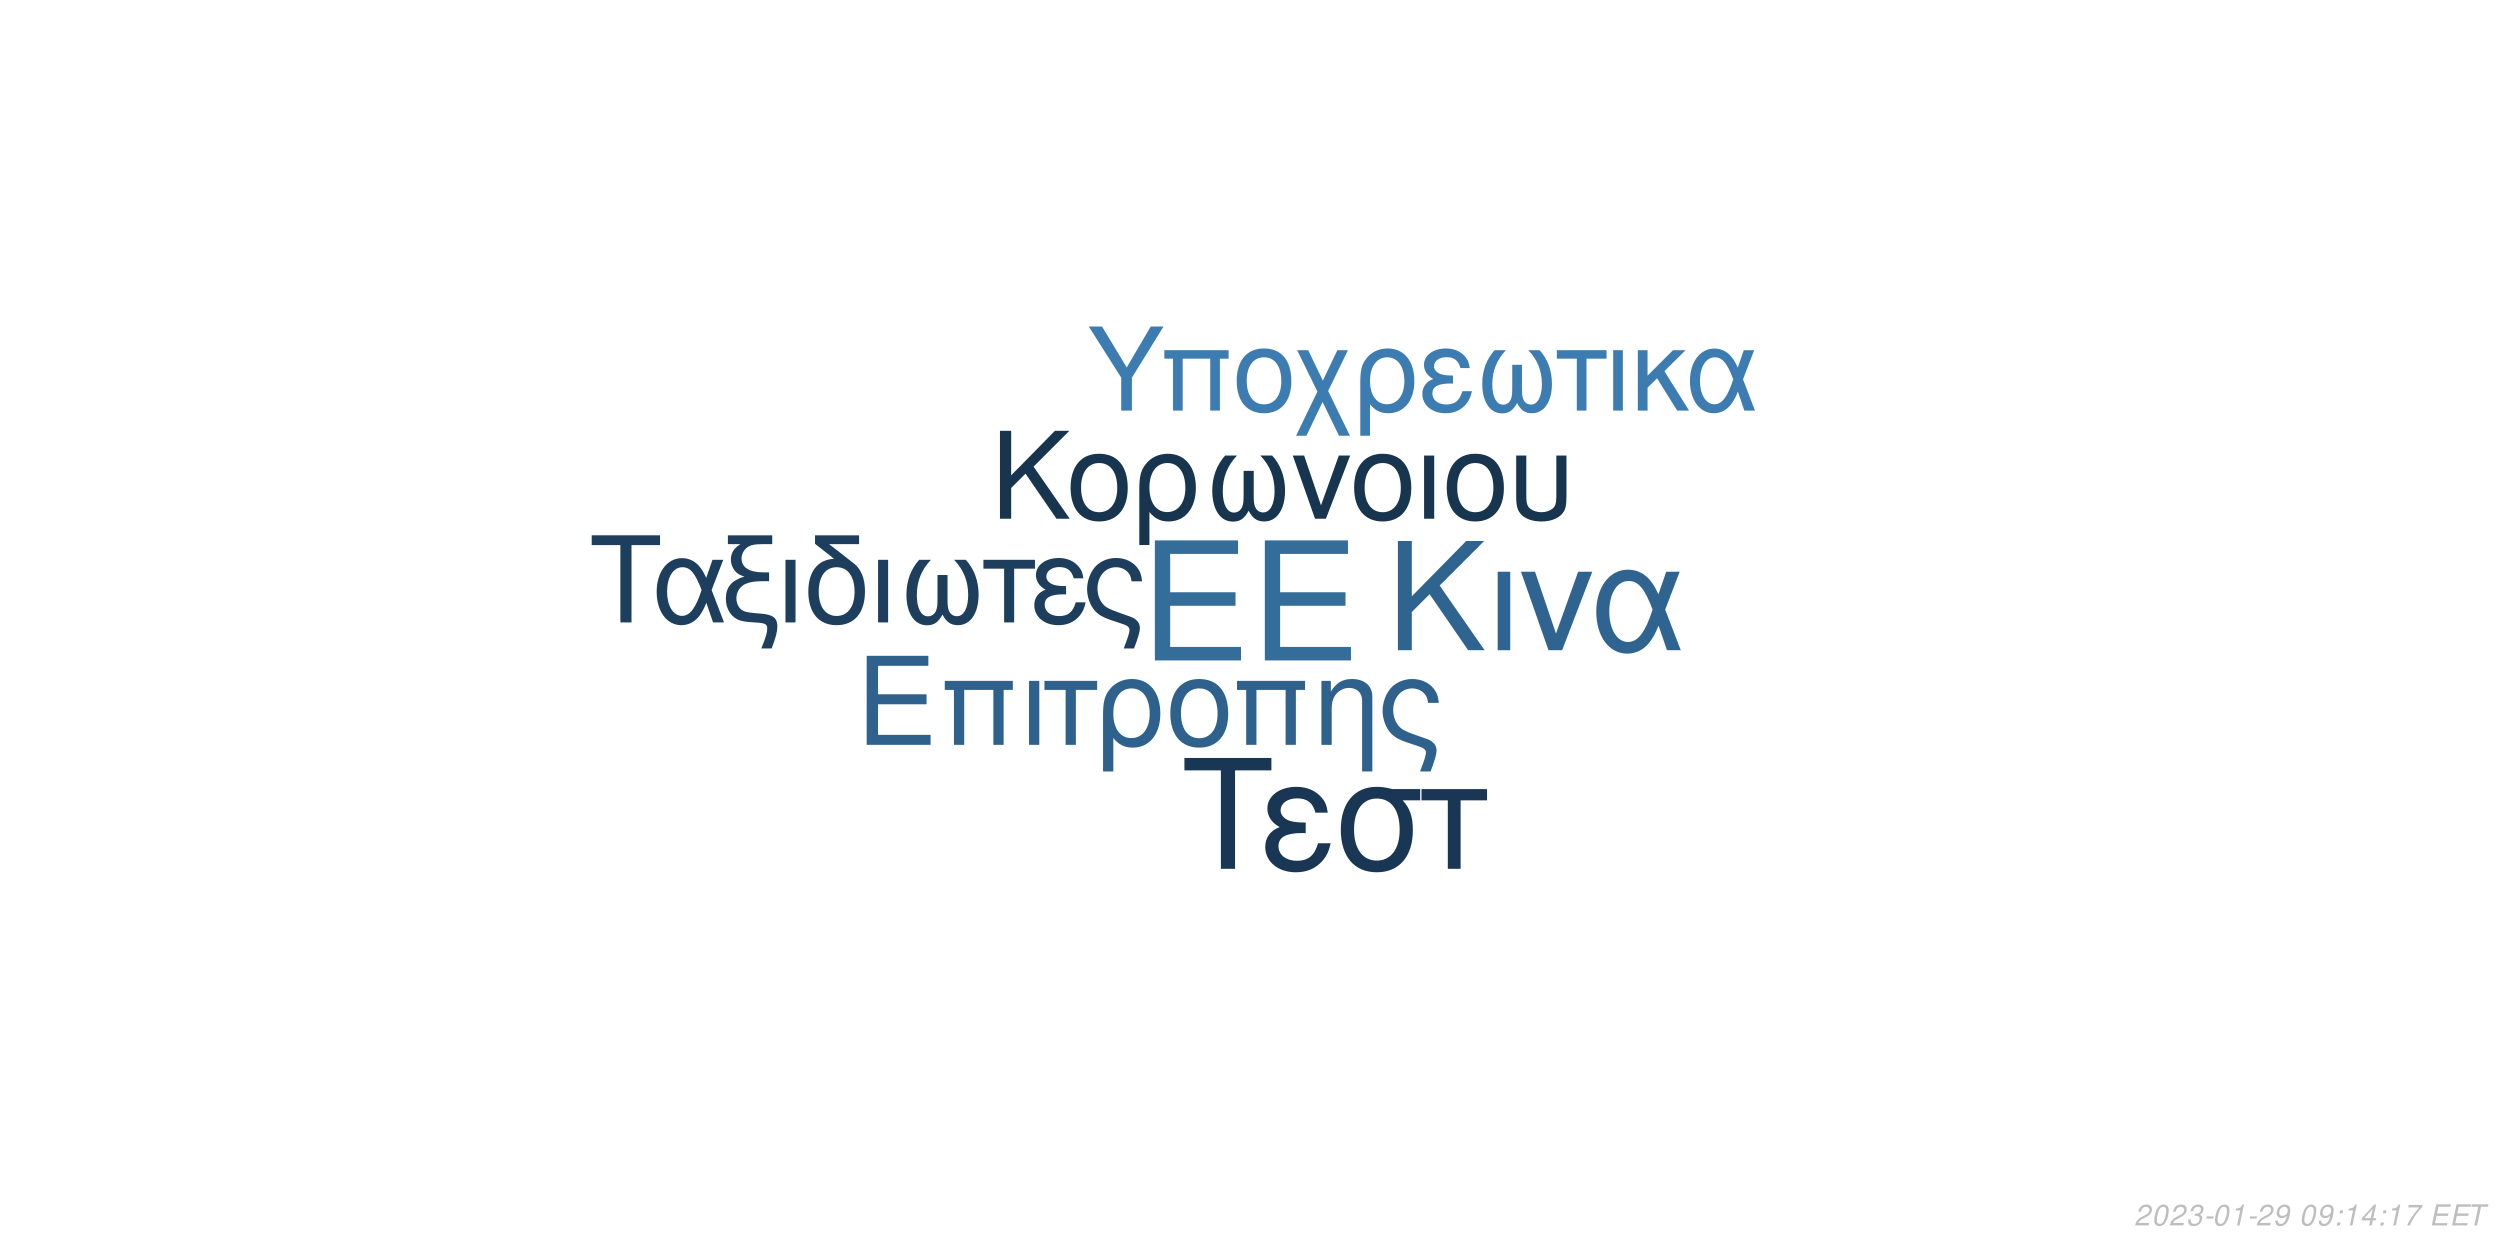
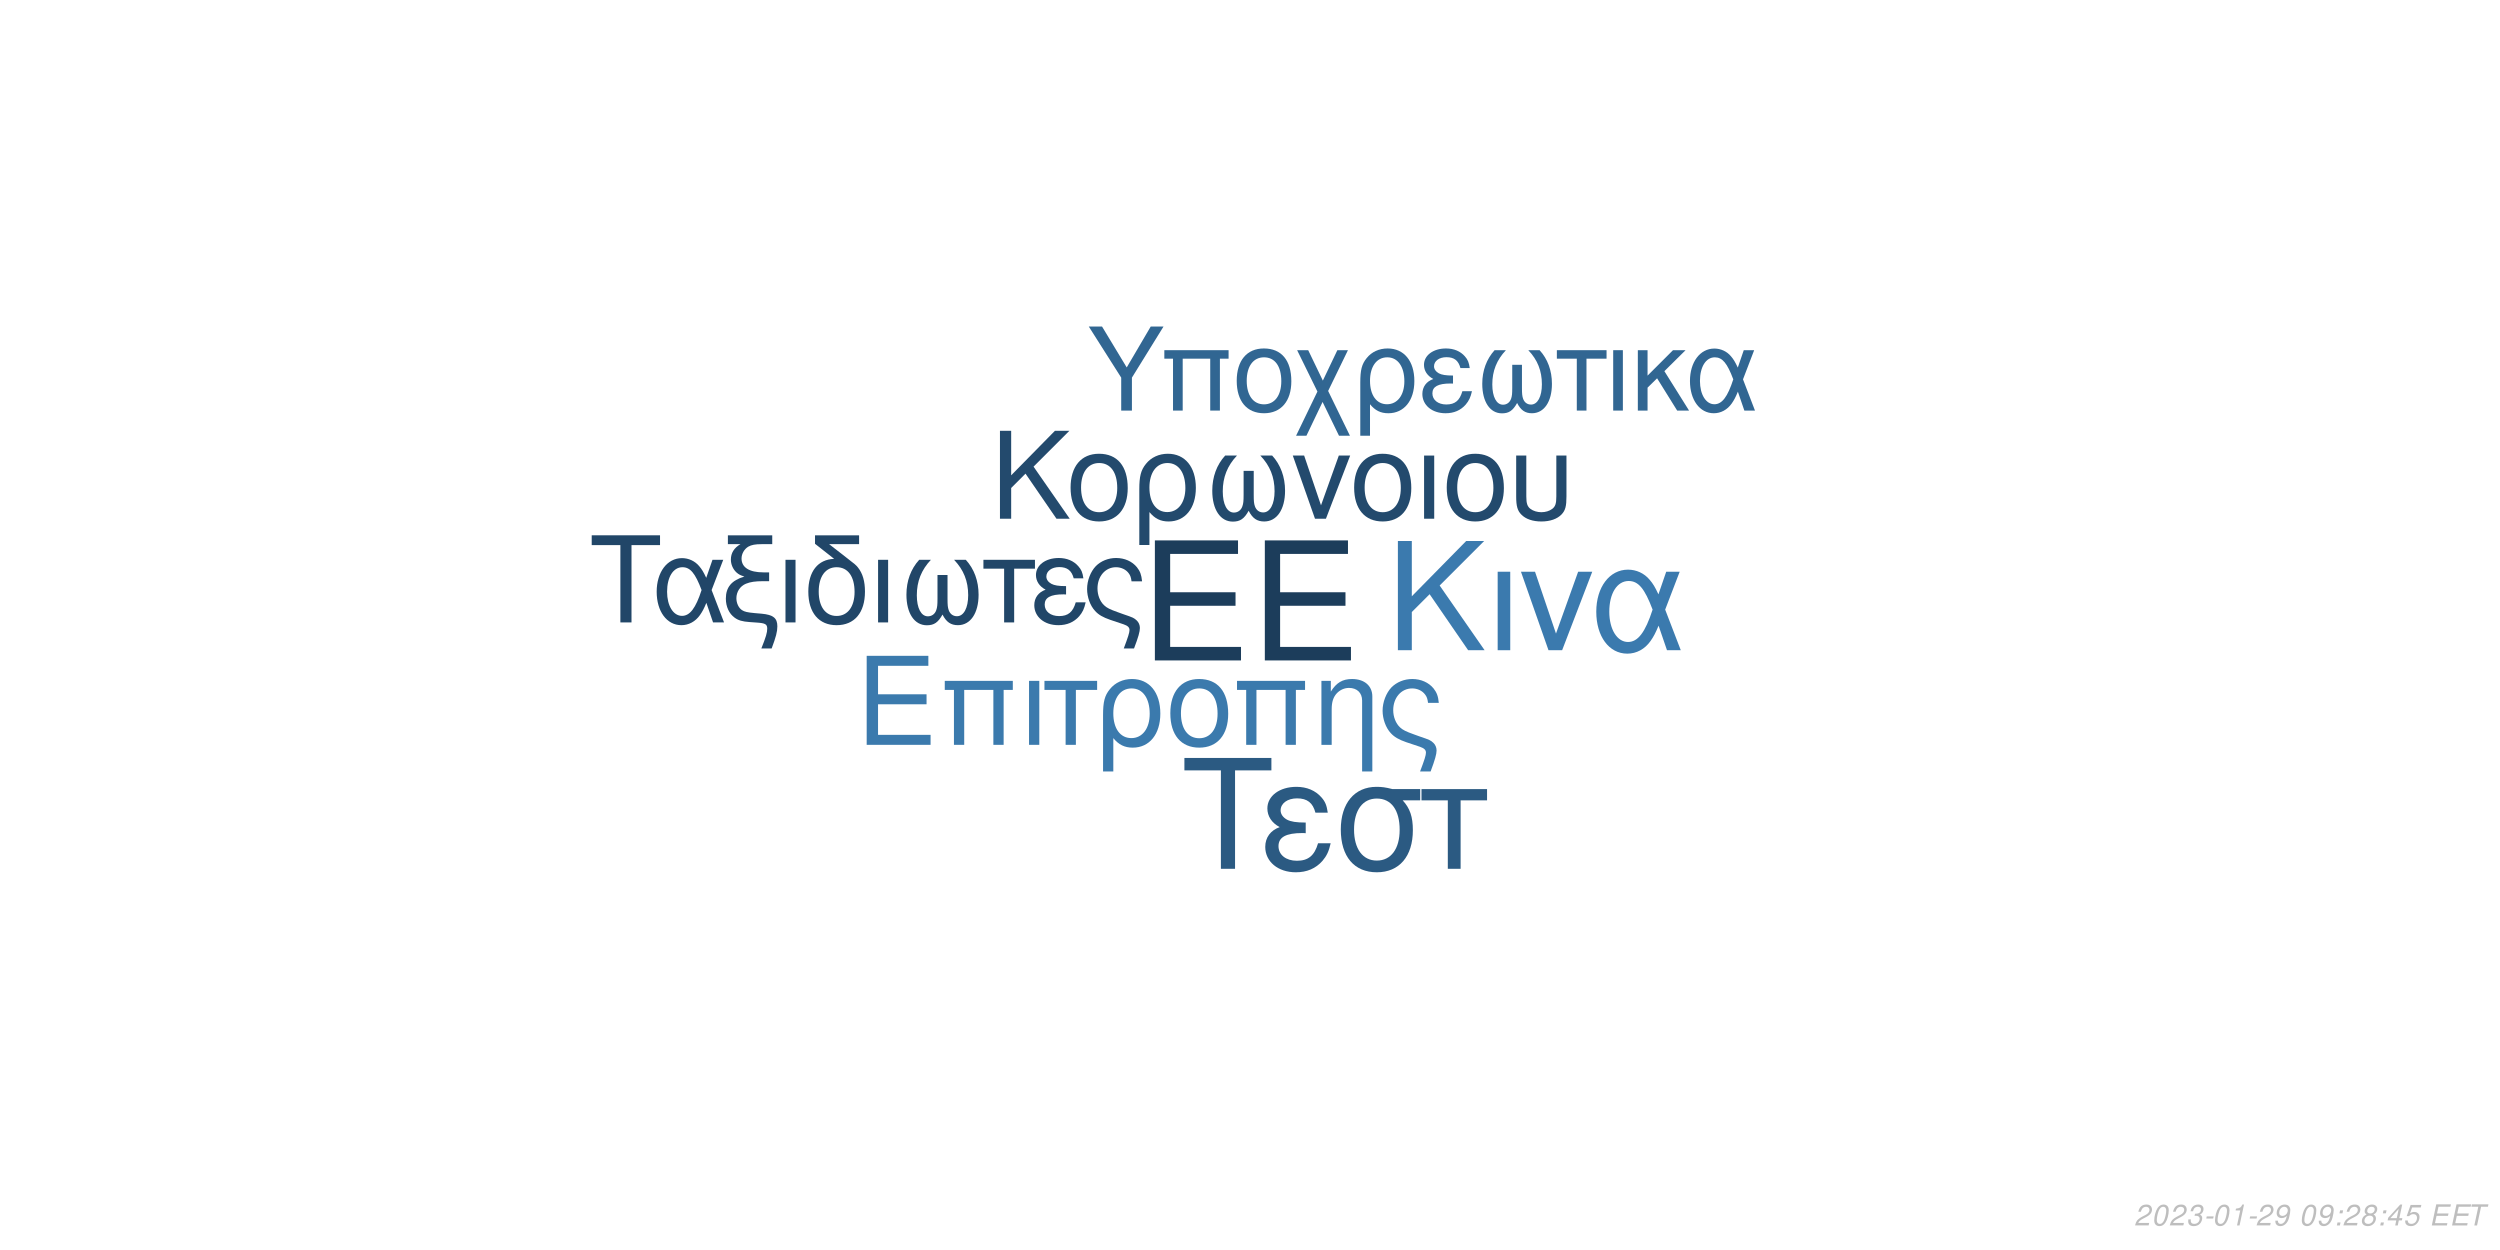
<svg xmlns="http://www.w3.org/2000/svg" xmlns:xlink="http://www.w3.org/1999/xlink" width="864pt" height="432pt" viewBox="0 0 864 432" version="1.1">
  <defs>
    <g>
      <symbol overflow="visible" id="glyph0-0">
        <path style="stroke:none;" d="" />
      </symbol>
      <symbol overflow="visible" id="glyph0-1">
        <path style="stroke:none;" d="M 10.406 -18.891 L 33 -18.891 L 33 -23.562 L 10.406 -23.562 L 10.406 -36.812 L 33.859 -36.812 L 33.859 -41.484 L 5.125 -41.484 L 5.125 0 L 34.891 0 L 34.891 -4.672 L 10.406 -4.672 Z M 10.406 -18.891 " />
      </symbol>
      <symbol overflow="visible" id="glyph1-0">
        <path style="stroke:none;" d="" />
      </symbol>
      <symbol overflow="visible" id="glyph1-1">
        <path style="stroke:none;" d="M 7.719 -14.016 L 24.484 -14.016 L 24.484 -17.469 L 7.719 -17.469 L 7.719 -27.312 L 25.109 -27.312 L 25.109 -30.766 L 3.797 -30.766 L 3.797 0 L 25.875 0 L 25.875 -3.453 L 7.719 -3.453 Z M 7.719 -14.016 " />
      </symbol>
      <symbol overflow="visible" id="glyph1-2">
        <path style="stroke:none;" d="M 26.297 -22.109 L 2.781 -22.109 L 2.781 -18.984 L 5.953 -18.984 L 5.953 0 L 9.5 0 L 9.5 -18.984 L 19.578 -18.984 L 19.578 0 L 23.125 0 L 23.125 -18.984 L 26.297 -18.984 Z M 26.297 -22.109 " />
      </symbol>
      <symbol overflow="visible" id="glyph1-3">
        <path style="stroke:none;" d="M 2.906 0 L 6.453 0 L 6.453 -22.109 L 2.906 -22.109 Z M 2.906 0 " />
      </symbol>
      <symbol overflow="visible" id="glyph1-4">
        <path style="stroke:none;" d="M 6.547 0 L 10.094 0 L 10.094 -18.984 L 17.438 -18.984 L 17.438 -22.109 L -0.766 -22.109 L -0.766 -18.984 L 6.547 -18.984 Z M 6.547 0 " />
      </symbol>
      <symbol overflow="visible" id="glyph1-5">
        <path style="stroke:none;" d="M 2.484 9.203 L 6.031 9.203 L 6.031 -2.328 C 7.891 -0.047 9.922 0.969 12.75 0.969 C 18.531 0.969 22.281 -3.672 22.281 -10.797 C 22.281 -18.141 18.484 -22.75 12.484 -22.75 C 9.375 -22.75 6.625 -21.484 4.812 -19.203 C 3.031 -17.016 2.484 -14.891 2.484 -10.25 Z M 12.359 -19.5 C 16.203 -19.5 18.609 -16.125 18.609 -10.719 C 18.609 -5.656 16.078 -2.328 12.281 -2.328 C 8.438 -2.328 6.031 -5.609 6.031 -10.891 C 6.031 -16.156 8.484 -19.5 12.359 -19.5 Z M 12.359 -19.5 " />
      </symbol>
      <symbol overflow="visible" id="glyph1-6">
        <path style="stroke:none;" d="M 11.688 -22.75 C 5.438 -22.75 1.734 -18.312 1.734 -10.891 C 1.734 -3.422 5.438 0.969 11.734 0.969 C 17.984 0.969 21.734 -3.453 21.734 -10.719 C 21.734 -18.406 18.109 -22.75 11.688 -22.75 Z M 11.734 -19.5 C 15.703 -19.5 18.062 -16.25 18.062 -10.766 C 18.062 -5.531 15.609 -2.281 11.734 -2.281 C 7.812 -2.281 5.406 -5.531 5.406 -10.891 C 5.406 -16.25 7.812 -19.5 11.734 -19.5 Z M 11.734 -19.5 " />
      </symbol>
      <symbol overflow="visible" id="glyph1-7">
        <path style="stroke:none;" d="M 2.953 -22.109 L 2.953 0 L 6.5 0 L 6.5 -12.203 C 6.5 -14.859 7.047 -16.5 8.312 -17.859 C 9.453 -19.031 10.938 -19.672 12.484 -19.672 C 15.234 -19.672 17.016 -17.984 17.016 -15.312 L 17.016 9.203 L 20.547 9.203 L 20.547 -16.719 C 20.547 -20.391 17.812 -22.75 13.547 -22.75 C 10.25 -22.75 8.141 -21.484 6.203 -18.406 L 6.203 -22.109 Z M 2.953 -22.109 " />
      </symbol>
      <symbol overflow="visible" id="glyph1-8">
        <path style="stroke:none;" d="M 17.688 9.203 C 19.203 5.188 19.75 3.203 19.75 1.938 C 19.75 0.922 19.328 -0.047 18.656 -0.672 C 17.641 -1.609 17.469 -1.688 13.891 -2.906 L 11.984 -3.594 C 9.156 -4.594 8.062 -5.156 7.125 -6.031 C 5.656 -7.391 4.766 -9.672 4.766 -11.984 C 4.766 -16.297 7.547 -19.5 11.312 -19.5 C 13.125 -19.5 14.812 -18.703 15.781 -17.391 C 16.375 -16.625 16.625 -15.906 16.797 -14.516 L 20.516 -14.516 C 20.297 -16.844 19.828 -18.062 18.703 -19.5 C 17.016 -21.562 14.344 -22.75 11.359 -22.75 C 8.562 -22.75 6 -21.688 4.172 -19.875 C 2.328 -17.938 1.094 -14.766 1.094 -11.812 C 1.094 -8.953 2.188 -5.906 3.922 -4.047 C 5.156 -2.703 6.672 -1.812 9.25 -0.922 L 14.016 0.672 C 15.484 1.188 16.078 1.766 16.078 2.703 C 16.078 3.594 15.578 5.188 14.047 9.203 Z M 17.688 9.203 " />
      </symbol>
      <symbol overflow="visible" id="glyph2-0">
        <path style="stroke:none;" d="" />
      </symbol>
      <symbol overflow="visible" id="glyph2-1">
        <path style="stroke:none;" d="M 8.906 -13.203 L 15.062 -19.359 L 28.375 0 L 34.062 0 L 18.531 -22.359 L 33.906 -37.734 L 27.688 -37.734 L 8.906 -18.641 L 8.906 -37.734 L 4.094 -37.734 L 4.094 0 L 8.906 0 Z M 8.906 -13.203 " />
      </symbol>
      <symbol overflow="visible" id="glyph2-2">
        <path style="stroke:none;" d="M 3.578 0 L 7.922 0 L 7.922 -27.125 L 3.578 -27.125 Z M 3.578 0 " />
      </symbol>
      <symbol overflow="visible" id="glyph2-3">
        <path style="stroke:none;" d="M 14.859 0 L 25.266 -27.125 L 20.391 -27.125 L 12.734 -5.75 L 5.484 -27.125 L 0.625 -27.125 L 10.141 0 Z M 14.859 0 " />
      </symbol>
      <symbol overflow="visible" id="glyph2-4">
        <path style="stroke:none;" d="M 30.484 -27.125 L 25.828 -27.125 L 23.141 -19.312 C 21.953 -21.844 21.281 -22.984 20.078 -24.375 C 18.219 -26.609 15.484 -27.844 12.625 -27.844 C 6.219 -27.844 1.656 -21.797 1.656 -13.297 C 1.656 -4.766 6.062 1.188 12.375 1.188 C 15.531 1.188 18.422 -0.359 20.391 -3.156 C 21.484 -4.703 22.109 -5.906 23.188 -8.484 L 26.094 0 L 30.859 0 L 25.469 -14.031 Z M 21.125 -14.031 C 18.578 -6.156 16.047 -2.844 12.625 -2.844 C 8.859 -2.844 6.156 -7.203 6.156 -13.297 C 6.156 -19.672 8.859 -23.922 12.844 -23.922 C 16.203 -23.922 18.375 -21.328 21.125 -14.031 Z M 21.125 -14.031 " />
      </symbol>
      <symbol overflow="visible" id="glyph3-0">
        <path style="stroke:none;" d="" />
      </symbol>
      <symbol overflow="visible" id="glyph3-1">
        <path style="stroke:none;" d="M 7.172 -10.625 L 12.125 -15.578 L 22.828 0 L 27.406 0 L 14.906 -18 L 27.281 -30.375 L 22.281 -30.375 L 7.172 -15 L 7.172 -30.375 L 3.297 -30.375 L 3.297 0 L 7.172 0 Z M 7.172 -10.625 " />
      </symbol>
      <symbol overflow="visible" id="glyph3-2">
        <path style="stroke:none;" d="M 11.531 -22.453 C 5.375 -22.453 1.703 -18.078 1.703 -10.75 C 1.703 -3.375 5.375 0.953 11.578 0.953 C 17.75 0.953 21.453 -3.422 21.453 -10.578 C 21.453 -18.156 17.875 -22.453 11.531 -22.453 Z M 11.578 -19.25 C 15.5 -19.25 17.828 -16.031 17.828 -10.625 C 17.828 -5.453 15.406 -2.25 11.578 -2.25 C 7.703 -2.25 5.328 -5.453 5.328 -10.75 C 5.328 -16.031 7.703 -19.25 11.578 -19.25 Z M 11.578 -19.25 " />
      </symbol>
      <symbol overflow="visible" id="glyph3-3">
        <path style="stroke:none;" d="M 2.453 9.078 L 5.953 9.078 L 5.953 -2.297 C 7.797 -0.047 9.797 0.953 12.578 0.953 C 18.281 0.953 22 -3.625 22 -10.656 C 22 -17.906 18.25 -22.453 12.328 -22.453 C 9.25 -22.453 6.547 -21.203 4.75 -18.953 C 3 -16.781 2.453 -14.703 2.453 -10.125 Z M 12.203 -19.25 C 16 -19.25 18.375 -15.906 18.375 -10.578 C 18.375 -5.578 15.875 -2.297 12.125 -2.297 C 8.328 -2.297 5.953 -5.547 5.953 -10.75 C 5.953 -15.953 8.375 -19.25 12.203 -19.25 Z M 12.203 -19.25 " />
      </symbol>
      <symbol overflow="visible" id="glyph3-4">
        <path style="stroke:none;" d="M 14.5 -16.531 L 14.5 -8.203 C 14.5 -6.047 14.406 -5.25 14.078 -4.297 C 13.625 -2.922 12.5 -2.125 11.156 -2.125 C 8.797 -2.125 7.297 -4.953 7.297 -9.453 C 7.297 -14.328 8.875 -18.281 12.203 -21.828 L 8.125 -21.828 C 5.203 -18.625 3.672 -14.453 3.672 -9.672 C 3.672 -3.172 6.453 1 10.781 1 C 13.281 1 14.703 0.047 16.25 -2.75 C 17.578 -0.125 19.156 0.953 21.625 0.953 C 26 0.953 28.828 -3.203 28.828 -9.672 C 28.828 -14.453 27.281 -18.656 24.375 -21.828 L 20.281 -21.828 C 23.625 -18.328 25.203 -14.375 25.203 -9.5 C 25.203 -5.047 23.656 -2.172 21.281 -2.172 C 19.906 -2.172 18.875 -2.953 18.406 -4.297 C 18.078 -5.25 18 -6.078 18 -8.203 L 18 -16.531 Z M 14.5 -16.531 " />
      </symbol>
      <symbol overflow="visible" id="glyph3-5">
        <path style="stroke:none;" d="M 11.953 0 L 20.328 -21.828 L 16.406 -21.828 L 10.25 -4.625 L 4.422 -21.828 L 0.5 -21.828 L 8.172 0 Z M 11.953 0 " />
      </symbol>
      <symbol overflow="visible" id="glyph3-6">
        <path style="stroke:none;" d="M 2.875 0 L 6.375 0 L 6.375 -21.828 L 2.875 -21.828 Z M 2.875 0 " />
      </symbol>
      <symbol overflow="visible" id="glyph3-7">
        <path style="stroke:none;" d="M 2.703 -21.828 L 2.703 -7.703 C 2.703 -4.297 3.172 -2.75 4.5 -1.422 C 6 0.125 8.453 0.953 11.406 0.953 C 14.453 0.953 16.906 0.078 18.406 -1.5 C 19.703 -2.875 20.078 -4.328 20.078 -7.703 L 20.078 -21.828 L 16.578 -21.828 L 16.578 -7.703 C 16.578 -5.25 16.25 -4.203 15.125 -3.375 C 14.203 -2.672 12.828 -2.25 11.406 -2.25 C 10 -2.25 8.625 -2.672 7.672 -3.375 C 6.578 -4.172 6.203 -5.25 6.203 -7.703 L 6.203 -21.828 Z M 2.703 -21.828 " />
      </symbol>
      <symbol overflow="visible" id="glyph4-0">
        <path style="stroke:none;" d="" />
      </symbol>
      <symbol overflow="visible" id="glyph4-1">
        <path style="stroke:none;" d="M 14.625 -26.719 L 24.484 -26.719 L 24.484 -30.109 L 0.875 -30.109 L 0.875 -26.719 L 10.781 -26.719 L 10.781 0 L 14.625 0 Z M 14.625 -26.719 " />
      </symbol>
      <symbol overflow="visible" id="glyph4-2">
        <path style="stroke:none;" d="M 24.328 -21.641 L 20.609 -21.641 L 18.453 -15.406 C 17.516 -17.422 16.969 -18.328 16.016 -19.453 C 14.531 -21.234 12.344 -22.219 10.078 -22.219 C 4.953 -22.219 1.328 -17.391 1.328 -10.609 C 1.328 -3.797 4.828 0.953 9.875 0.953 C 12.391 0.953 14.703 -0.297 16.266 -2.516 C 17.141 -3.766 17.641 -4.703 18.5 -6.766 L 20.812 0 L 24.609 0 L 20.312 -11.188 Z M 16.844 -11.188 C 14.828 -4.922 12.797 -2.266 10.078 -2.266 C 7.062 -2.266 4.922 -5.734 4.922 -10.609 C 4.922 -15.688 7.062 -19.078 10.234 -19.078 C 12.922 -19.078 14.656 -17.016 16.844 -11.188 Z M 16.844 -11.188 " />
      </symbol>
      <symbol overflow="visible" id="glyph4-3">
        <path style="stroke:none;" d="M 1.938 -27.047 L 6.281 -27.047 C 4.094 -25.766 2.969 -24 2.969 -21.719 C 2.969 -20.078 3.672 -18.422 4.875 -17.297 C 5.656 -16.594 6.281 -16.266 7.641 -15.859 C 3.219 -14.531 1.234 -12.188 1.234 -8.219 C 1.234 -5.453 2.359 -3.016 4.25 -1.656 C 5.531 -0.703 6.938 -0.297 9.453 -0.125 L 11.859 0.047 C 14.906 0.25 15.531 0.625 15.531 2.188 C 15.531 3.516 15.078 5.078 13.5 9 L 17.062 9 C 18.547 5.031 19.031 3.219 19.031 1.359 C 19.031 -1.484 17.641 -2.641 13.594 -3.016 L 11.234 -3.219 C 8.594 -3.469 7.719 -3.672 6.812 -4.25 C 5.656 -5 4.875 -6.656 4.875 -8.344 C 4.875 -10.578 6.156 -12.547 8.172 -13.375 C 9.703 -14 11.391 -14.25 14.078 -14.25 L 16.188 -14.25 L 16.188 -17.297 L 14.203 -17.297 C 9.328 -17.297 6.656 -19 6.656 -22.094 C 6.656 -23.703 7.594 -25.359 9 -26.188 C 10.078 -26.797 11.391 -27.047 13.594 -27.047 L 17.266 -27.047 L 17.266 -30.109 L 1.938 -30.109 Z M 1.938 -27.047 " />
      </symbol>
      <symbol overflow="visible" id="glyph4-4">
        <path style="stroke:none;" d="M 2.844 0 L 6.312 0 L 6.312 -21.641 L 2.844 -21.641 Z M 2.844 0 " />
      </symbol>
      <symbol overflow="visible" id="glyph4-5">
        <path style="stroke:none;" d="M 10.656 -21.969 C 5.031 -21.766 1.734 -17.594 1.734 -10.656 C 1.734 -3.344 5.375 0.953 11.516 0.953 C 17.672 0.953 21.312 -3.344 21.312 -10.656 C 21.312 -14.203 20.531 -16.938 18.875 -19 C 18.172 -19.859 17.922 -20.078 15.031 -22.297 L 8.922 -27.047 L 19.281 -27.047 L 19.281 -30.109 L 4.047 -30.109 L 4.047 -27.172 Z M 11.516 -19.078 C 15.406 -19.078 17.719 -15.906 17.719 -10.531 C 17.719 -5.406 15.328 -2.234 11.516 -2.234 C 7.688 -2.234 5.328 -5.406 5.328 -10.656 C 5.328 -15.906 7.688 -19.078 11.516 -19.078 Z M 11.516 -19.078 " />
      </symbol>
      <symbol overflow="visible" id="glyph4-6">
        <path style="stroke:none;" d="M 14.375 -16.391 L 14.375 -8.141 C 14.375 -5.984 14.281 -5.203 13.953 -4.25 C 13.5 -2.891 12.391 -2.109 11.062 -2.109 C 8.719 -2.109 7.234 -4.922 7.234 -9.375 C 7.234 -14.203 8.797 -18.125 12.094 -21.641 L 8.047 -21.641 C 5.156 -18.453 3.641 -14.328 3.641 -9.578 C 3.641 -3.141 6.406 0.984 10.703 0.984 C 13.172 0.984 14.578 0.047 16.109 -2.719 C 17.422 -0.125 19 0.953 21.438 0.953 C 25.766 0.953 28.578 -3.188 28.578 -9.578 C 28.578 -14.328 27.047 -18.5 24.156 -21.641 L 20.109 -21.641 C 23.422 -18.172 24.984 -14.25 24.984 -9.422 C 24.984 -5 23.453 -2.141 21.109 -2.141 C 19.734 -2.141 18.703 -2.938 18.25 -4.25 C 17.922 -5.203 17.844 -6.031 17.844 -8.141 L 17.844 -16.391 Z M 14.375 -16.391 " />
      </symbol>
      <symbol overflow="visible" id="glyph4-7">
        <path style="stroke:none;" d="M 6.406 0 L 9.875 0 L 9.875 -18.578 L 17.062 -18.578 L 17.062 -21.641 L -0.75 -21.641 L -0.75 -18.578 L 6.406 -18.578 Z M 6.406 0 " />
      </symbol>
      <symbol overflow="visible" id="glyph4-8">
        <path style="stroke:none;" d="M 11.812 -12.547 C 9.203 -12.547 7.766 -12.797 6.734 -13.344 C 5.609 -13.953 5 -14.859 5 -15.859 C 5 -17.75 6.859 -19.125 9.453 -19.125 C 12.219 -19.125 13.75 -17.922 14.453 -15.234 L 17.797 -15.234 C 17.516 -17.266 17.094 -18.25 16.062 -19.406 C 14.453 -21.266 12.094 -22.266 9.297 -22.266 C 4.703 -22.266 1.406 -19.781 1.406 -16.391 C 1.406 -14.281 2.562 -12.469 4.75 -11.312 C 2.266 -10.453 0.828 -8.5 0.828 -5.953 C 0.828 -1.938 4.297 0.953 9.125 0.953 C 12.141 0.953 14.531 -0.078 16.359 -2.141 C 17.516 -3.516 18.094 -4.703 18.578 -6.938 L 15.156 -6.938 C 14.203 -3.594 12.516 -2.188 9.422 -2.188 C 6.438 -2.188 4.422 -3.797 4.422 -6.156 C 4.422 -8.594 6.438 -9.703 10.938 -9.703 C 11.062 -9.703 11.438 -9.703 11.812 -9.656 Z M 11.812 -12.547 " />
      </symbol>
      <symbol overflow="visible" id="glyph4-9">
        <path style="stroke:none;" d="M 17.297 9 C 18.797 5.078 19.328 3.141 19.328 1.906 C 19.328 0.906 18.906 -0.047 18.25 -0.656 C 17.266 -1.562 17.094 -1.656 13.594 -2.844 L 11.734 -3.516 C 8.969 -4.5 7.891 -5.031 6.984 -5.906 C 5.531 -7.234 4.672 -9.453 4.672 -11.734 C 4.672 -15.938 7.391 -19.078 11.062 -19.078 C 12.844 -19.078 14.5 -18.297 15.438 -17.016 C 16.016 -16.266 16.266 -15.562 16.438 -14.203 L 20.078 -14.203 C 19.859 -16.484 19.406 -17.672 18.297 -19.078 C 16.641 -21.109 14.047 -22.266 11.109 -22.266 C 8.391 -22.266 5.859 -21.234 4.094 -19.453 C 2.266 -17.547 1.078 -14.453 1.078 -11.562 C 1.078 -8.75 2.141 -5.781 3.844 -3.969 C 5.031 -2.641 6.531 -1.781 9.047 -0.906 L 13.703 0.656 C 15.156 1.156 15.734 1.734 15.734 2.641 C 15.734 3.516 15.234 5.078 13.75 9 Z M 17.297 9 " />
      </symbol>
      <symbol overflow="visible" id="glyph5-0">
        <path style="stroke:none;" d="" />
      </symbol>
      <symbol overflow="visible" id="glyph5-1">
        <path style="stroke:none;" d="M 18.609 -34.016 L 31.172 -34.016 L 31.172 -38.312 L 1.109 -38.312 L 1.109 -34.016 L 13.719 -34.016 L 13.719 0 L 18.609 0 Z M 18.609 -34.016 " />
      </symbol>
      <symbol overflow="visible" id="glyph5-2">
        <path style="stroke:none;" d="M 15.031 -15.984 C 11.719 -15.984 9.875 -16.297 8.562 -16.984 C 7.156 -17.766 6.359 -18.922 6.359 -20.188 C 6.359 -22.609 8.719 -24.344 12.031 -24.344 C 15.562 -24.344 17.5 -22.812 18.391 -19.391 L 22.656 -19.391 C 22.281 -21.969 21.766 -23.234 20.453 -24.703 C 18.391 -27.062 15.406 -28.328 11.828 -28.328 C 5.984 -28.328 1.781 -25.172 1.781 -20.875 C 1.781 -18.188 3.266 -15.875 6.047 -14.406 C 2.891 -13.297 1.047 -10.828 1.047 -7.562 C 1.047 -2.469 5.469 1.203 11.609 1.203 C 15.453 1.203 18.5 -0.109 20.812 -2.734 C 22.281 -4.469 23.016 -5.984 23.656 -8.828 L 19.297 -8.828 C 18.078 -4.578 15.922 -2.781 11.984 -2.781 C 8.203 -2.781 5.625 -4.828 5.625 -7.828 C 5.625 -10.938 8.203 -12.359 13.922 -12.359 C 14.094 -12.359 14.562 -12.359 15.031 -12.297 Z M 15.031 -15.984 " />
      </symbol>
      <symbol overflow="visible" id="glyph5-3">
        <path style="stroke:none;" d="M 30.594 -27.547 L 21.031 -27.547 C 18.547 -28.172 17.344 -28.328 15.5 -28.328 C 7.891 -28.328 3.156 -22.656 3.156 -13.562 C 3.156 -4.25 7.781 1.203 15.609 1.203 C 23.391 1.203 28.062 -4.312 28.062 -13.344 C 28.062 -17.969 27.062 -20.922 24.547 -23.656 L 30.594 -23.656 Z M 15.609 -24.281 C 20.609 -24.281 23.5 -20.297 23.5 -13.453 C 23.5 -6.891 20.5 -2.844 15.609 -2.844 C 10.719 -2.844 7.734 -6.891 7.734 -13.562 C 7.734 -20.234 10.719 -24.281 15.609 -24.281 Z M 15.609 -24.281 " />
      </symbol>
      <symbol overflow="visible" id="glyph5-4">
        <path style="stroke:none;" d="M 8.141 0 L 12.562 0 L 12.562 -23.656 L 21.703 -23.656 L 21.703 -27.547 L -0.953 -27.547 L -0.953 -23.656 L 8.141 -23.656 Z M 8.141 0 " />
      </symbol>
      <symbol overflow="visible" id="glyph6-0">
        <path style="stroke:none;" d="" />
      </symbol>
      <symbol overflow="visible" id="glyph6-1">
        <path style="stroke:none;" d="M 15.422 -11.391 L 26.344 -29.047 L 21.922 -29.047 L 13.625 -14.906 L 5.094 -29.047 L 0.516 -29.047 L 11.719 -11.391 L 11.719 0 L 15.422 0 Z M 15.422 -11.391 " />
      </symbol>
      <symbol overflow="visible" id="glyph6-2">
        <path style="stroke:none;" d="M 24.828 -20.875 L 2.625 -20.875 L 2.625 -17.938 L 5.625 -17.938 L 5.625 0 L 8.969 0 L 8.969 -17.938 L 18.484 -17.938 L 18.484 0 L 21.828 0 L 21.828 -17.938 L 24.828 -17.938 Z M 24.828 -20.875 " />
      </symbol>
      <symbol overflow="visible" id="glyph6-3">
        <path style="stroke:none;" d="M 11.031 -21.469 C 5.141 -21.469 1.641 -17.297 1.641 -10.281 C 1.641 -3.234 5.141 0.922 11.078 0.922 C 16.969 0.922 20.516 -3.266 20.516 -10.125 C 20.516 -17.375 17.094 -21.469 11.031 -21.469 Z M 11.078 -18.406 C 14.828 -18.406 17.047 -15.344 17.047 -10.156 C 17.047 -5.219 14.75 -2.156 11.078 -2.156 C 7.375 -2.156 5.094 -5.219 5.094 -10.281 C 5.094 -15.344 7.375 -18.406 11.078 -18.406 Z M 11.078 -18.406 " />
      </symbol>
      <symbol overflow="visible" id="glyph6-4">
        <path style="stroke:none;" d="M 10.406 -10.359 L 5.344 -20.875 L 1.516 -20.875 L 8.531 -6.578 L 1.156 8.688 L 4.734 8.688 L 10.312 -2.984 L 15.984 8.688 L 19.766 8.688 L 12.234 -6.781 L 19.078 -20.875 L 15.422 -20.875 Z M 10.406 -10.359 " />
      </symbol>
      <symbol overflow="visible" id="glyph6-5">
        <path style="stroke:none;" d="M 2.344 8.688 L 5.703 8.688 L 5.703 -2.188 C 7.453 -0.047 9.359 0.922 12.031 0.922 C 17.484 0.922 21.031 -3.469 21.031 -10.203 C 21.031 -17.141 17.453 -21.469 11.797 -21.469 C 8.844 -21.469 6.25 -20.281 4.547 -18.125 C 2.875 -16.062 2.344 -14.062 2.344 -9.688 Z M 11.672 -18.406 C 15.297 -18.406 17.578 -15.219 17.578 -10.125 C 17.578 -5.344 15.188 -2.188 11.594 -2.188 C 7.969 -2.188 5.703 -5.297 5.703 -10.281 C 5.703 -15.266 8.016 -18.406 11.672 -18.406 Z M 11.672 -18.406 " />
      </symbol>
      <symbol overflow="visible" id="glyph6-6">
        <path style="stroke:none;" d="M 11.391 -12.109 C 8.891 -12.109 7.484 -12.359 6.5 -12.875 C 5.422 -13.469 4.828 -14.344 4.828 -15.297 C 4.828 -17.141 6.609 -18.453 9.125 -18.453 C 11.797 -18.453 13.266 -17.297 13.953 -14.703 L 17.172 -14.703 C 16.891 -16.656 16.5 -17.609 15.5 -18.734 C 13.953 -20.516 11.672 -21.469 8.969 -21.469 C 4.547 -21.469 1.359 -19.078 1.359 -15.812 C 1.359 -13.781 2.469 -12.031 4.578 -10.922 C 2.188 -10.078 0.797 -8.203 0.797 -5.734 C 0.797 -1.875 4.141 0.922 8.812 0.922 C 11.719 0.922 14.031 -0.078 15.781 -2.078 C 16.891 -3.391 17.453 -4.547 17.938 -6.688 L 14.625 -6.688 C 13.703 -3.469 12.078 -2.109 9.078 -2.109 C 6.219 -2.109 4.266 -3.672 4.266 -5.938 C 4.266 -8.281 6.219 -9.359 10.562 -9.359 C 10.672 -9.359 11.031 -9.359 11.391 -9.328 Z M 11.391 -12.109 " />
      </symbol>
      <symbol overflow="visible" id="glyph6-7">
        <path style="stroke:none;" d="M 13.859 -15.812 L 13.859 -7.844 C 13.859 -5.781 13.781 -5.016 13.469 -4.109 C 13.031 -2.797 11.953 -2.031 10.672 -2.031 C 8.406 -2.031 6.969 -4.734 6.969 -9.047 C 6.969 -13.703 8.484 -17.484 11.672 -20.875 L 7.766 -20.875 C 4.984 -17.812 3.5 -13.828 3.5 -9.25 C 3.5 -3.031 6.172 0.953 10.312 0.953 C 12.703 0.953 14.062 0.047 15.547 -2.625 C 16.812 -0.125 18.328 0.922 20.672 0.922 C 24.859 0.922 27.578 -3.062 27.578 -9.25 C 27.578 -13.828 26.094 -17.844 23.312 -20.875 L 19.406 -20.875 C 22.594 -17.531 24.109 -13.75 24.109 -9.078 C 24.109 -4.828 22.625 -2.078 20.359 -2.078 C 19.047 -2.078 18.047 -2.828 17.609 -4.109 C 17.297 -5.016 17.219 -5.812 17.219 -7.844 L 17.219 -15.812 Z M 13.859 -15.812 " />
      </symbol>
      <symbol overflow="visible" id="glyph6-8">
        <path style="stroke:none;" d="M 6.172 0 L 9.516 0 L 9.516 -17.938 L 16.453 -17.938 L 16.453 -20.875 L -0.719 -20.875 L -0.719 -17.938 L 6.172 -17.938 Z M 6.172 0 " />
      </symbol>
      <symbol overflow="visible" id="glyph6-9">
        <path style="stroke:none;" d="M 2.75 0 L 6.094 0 L 6.094 -20.875 L 2.75 -20.875 Z M 2.75 0 " />
      </symbol>
      <symbol overflow="visible" id="glyph6-10">
        <path style="stroke:none;" d="M 5.625 -12.078 L 5.625 -20.875 L 2.266 -20.875 L 2.266 0 L 5.625 0 L 5.625 -7.922 L 8.922 -11.156 L 15.859 0 L 19.969 0 L 11.438 -13.625 L 18.766 -20.875 L 14.422 -20.875 Z M 5.625 -12.078 " />
      </symbol>
      <symbol overflow="visible" id="glyph6-11">
        <path style="stroke:none;" d="M 23.469 -20.875 L 19.875 -20.875 L 17.812 -14.859 C 16.891 -16.812 16.375 -17.688 15.453 -18.766 C 14.031 -20.484 11.906 -21.438 9.719 -21.438 C 4.781 -21.438 1.281 -16.781 1.281 -10.234 C 1.281 -3.672 4.656 0.922 9.516 0.922 C 11.953 0.922 14.188 -0.281 15.703 -2.438 C 16.531 -3.625 17.016 -4.547 17.844 -6.531 L 20.078 0 L 23.75 0 L 19.609 -10.797 Z M 16.25 -10.797 C 14.297 -4.734 12.359 -2.188 9.719 -2.188 C 6.812 -2.188 4.734 -5.531 4.734 -10.234 C 4.734 -15.141 6.812 -18.406 9.875 -18.406 C 12.469 -18.406 14.141 -16.422 16.25 -10.797 Z M 16.25 -10.797 " />
      </symbol>
      <symbol overflow="visible" id="glyph7-0">
        <path style="stroke:none;" d="" />
      </symbol>
      <symbol overflow="visible" id="glyph7-1">
        <path style="stroke:none;" d="M 5.234 -0.875 L 1.469 -0.875 C 1.625 -1.359 2.188 -1.875 3.109 -2.344 L 4.234 -2.938 C 5.125 -3.406 5.656 -3.875 5.969 -4.484 C 6.125 -4.797 6.219 -5.156 6.219 -5.484 C 6.219 -6.266 5.781 -6.906 5.109 -7.125 C 4.859 -7.188 4.594 -7.234 4.312 -7.234 C 2.766 -7.234 1.891 -6.453 1.484 -4.734 L 2.375 -4.734 C 2.484 -5.188 2.609 -5.484 2.797 -5.75 C 3.094 -6.203 3.609 -6.453 4.188 -6.453 C 4.891 -6.453 5.344 -6.031 5.344 -5.375 C 5.344 -4.703 4.859 -4.094 4.016 -3.656 L 2.984 -3.125 C 2.125 -2.688 1.453 -2.188 1.062 -1.703 C 0.766 -1.312 0.656 -1.047 0.344 -0.016 L 5.047 -0.016 Z M 5.234 -0.875 " />
      </symbol>
      <symbol overflow="visible" id="glyph7-2">
        <path style="stroke:none;" d="M 4.203 -7.234 C 3.375 -7.234 2.688 -6.812 2.125 -5.984 C 1.484 -5.047 0.984 -3.188 0.984 -1.734 C 0.984 -1.109 1.172 -0.562 1.484 -0.266 C 1.797 0.047 2.281 0.234 2.766 0.234 C 3.625 0.234 4.281 -0.156 4.859 -1.016 C 5.516 -1.953 6 -3.797 6 -5.266 C 6 -6.172 5.688 -6.766 5.047 -7.062 C 4.781 -7.188 4.516 -7.234 4.203 -7.234 Z M 4.094 -6.453 C 4.547 -6.453 4.875 -6.234 5.016 -5.797 C 5.094 -5.594 5.125 -5.406 5.125 -5.156 C 5.125 -4.375 4.906 -3.203 4.562 -2.234 C 4.312 -1.484 3.938 -0.953 3.5 -0.688 C 3.312 -0.594 3.125 -0.547 2.875 -0.547 C 2.438 -0.547 2.109 -0.781 1.969 -1.203 C 1.906 -1.406 1.875 -1.594 1.875 -1.828 C 1.875 -2.656 2.078 -3.75 2.422 -4.766 C 2.688 -5.547 3.031 -6.047 3.484 -6.312 C 3.656 -6.406 3.859 -6.453 4.094 -6.453 Z M 4.094 -6.453 " />
      </symbol>
      <symbol overflow="visible" id="glyph7-3">
        <path style="stroke:none;" d="M 2.922 -3.312 C 3.125 -3.344 3.234 -3.344 3.375 -3.344 C 4.125 -3.344 4.594 -3.062 4.672 -2.547 C 4.688 -2.516 4.688 -2.453 4.688 -2.406 C 4.688 -1.312 3.906 -0.547 2.781 -0.547 C 2.109 -0.547 1.688 -0.875 1.609 -1.438 C 1.594 -1.484 1.594 -1.516 1.594 -1.562 C 1.594 -1.719 1.609 -1.844 1.656 -2.094 L 0.766 -2.094 C 0.734 -1.797 0.719 -1.641 0.719 -1.469 C 0.719 -0.375 1.406 0.234 2.641 0.234 C 3.547 0.234 4.297 -0.078 4.812 -0.656 C 5.266 -1.156 5.562 -1.875 5.562 -2.547 C 5.562 -3.125 5.344 -3.453 4.797 -3.734 C 5.641 -4.234 6.016 -4.844 6.016 -5.734 C 6.016 -6.406 5.625 -6.922 4.984 -7.125 C 4.734 -7.188 4.484 -7.234 4.203 -7.234 C 3.375 -7.234 2.672 -6.938 2.188 -6.375 C 1.891 -6.031 1.703 -5.641 1.516 -4.906 L 2.391 -4.906 C 2.594 -5.766 2.906 -6.188 3.516 -6.375 C 3.688 -6.438 3.875 -6.453 4.078 -6.453 C 4.734 -6.453 5.141 -6.125 5.141 -5.578 C 5.141 -5.188 5.016 -4.797 4.797 -4.547 C 4.516 -4.234 4 -4.062 3.266 -4.062 L 3.078 -4.062 Z M 2.922 -3.312 " />
      </symbol>
      <symbol overflow="visible" id="glyph7-4">
        <path style="stroke:none;" d="M 3.516 -3.125 L 1.125 -3.125 L 0.969 -2.406 L 3.359 -2.406 Z M 3.516 -3.125 " />
      </symbol>
      <symbol overflow="visible" id="glyph7-5">
        <path style="stroke:none;" d="M 3.703 -5.188 L 2.594 0 L 3.469 0 L 5.016 -7.234 L 4.438 -7.234 C 3.906 -6.156 3.688 -6.016 2.234 -5.812 L 2.109 -5.188 Z M 3.703 -5.188 " />
      </symbol>
      <symbol overflow="visible" id="glyph7-6">
        <path style="stroke:none;" d="M 0.844 -1.656 C 0.844 -1.547 0.844 -1.438 0.844 -1.375 C 0.844 -0.406 1.531 0.234 2.578 0.234 C 3.203 0.234 3.766 0.016 4.297 -0.438 C 4.938 -1 5.312 -1.656 5.594 -2.719 C 5.844 -3.672 6.016 -4.766 6.016 -5.375 C 6.016 -6.094 5.641 -6.75 5.062 -7.031 C 4.766 -7.156 4.438 -7.234 4.062 -7.234 C 2.516 -7.234 1.297 -5.938 1.297 -4.266 C 1.297 -3.203 1.984 -2.547 3.047 -2.547 C 3.484 -2.547 3.953 -2.672 4.281 -2.891 C 4.406 -2.984 4.547 -3.078 4.828 -3.344 C 4.516 -1.891 4.062 -1.062 3.359 -0.703 C 3.156 -0.594 2.938 -0.547 2.703 -0.547 C 2.109 -0.547 1.719 -0.938 1.719 -1.547 L 1.719 -1.656 Z M 3.953 -6.453 C 4.625 -6.453 5.141 -5.953 5.141 -5.281 C 5.141 -4.453 4.688 -3.75 3.984 -3.453 C 3.766 -3.359 3.531 -3.312 3.297 -3.312 C 2.859 -3.312 2.453 -3.516 2.297 -3.828 C 2.203 -4 2.172 -4.203 2.172 -4.453 C 2.172 -5.25 2.609 -6 3.266 -6.312 C 3.5 -6.422 3.703 -6.453 3.953 -6.453 Z M 3.953 -6.453 " />
      </symbol>
      <symbol overflow="visible" id="glyph7-7">
        <path style="stroke:none;" d="" />
      </symbol>
      <symbol overflow="visible" id="glyph7-8">
        <path style="stroke:none;" d="M 2.359 -1.031 L 1.312 -1.031 L 1.094 0 L 2.141 0 Z M 3.266 -5.234 L 2.219 -5.234 L 2 -4.203 L 3.047 -4.203 Z M 3.266 -5.234 " />
      </symbol>
      <symbol overflow="visible" id="glyph7-9">
+         <path style="stroke:none;" d="M 4.766 -3.797 C 5.078 -3.969 5.234 -4.078 5.438 -4.234 C 5.812 -4.594 6.062 -5.172 6.062 -5.734 C 6.062 -6.344 5.656 -6.906 5.062 -7.109 C 4.812 -7.188 4.547 -7.234 4.266 -7.234 C 2.812 -7.234 1.703 -6.219 1.703 -4.875 C 1.703 -4.406 1.875 -4.125 2.359 -3.812 C 1.297 -3.312 0.75 -2.516 0.75 -1.469 C 0.75 -0.438 1.547 0.234 2.812 0.234 C 3.656 0.234 4.359 -0.094 4.938 -0.734 C 5.359 -1.234 5.609 -1.859 5.609 -2.438 C 5.609 -3.047 5.312 -3.516 4.766 -3.797 Z M 4.109 -6.453 C 4.797 -6.453 5.188 -6.125 5.188 -5.578 C 5.188 -4.969 4.766 -4.406 4.188 -4.219 C 4.031 -4.172 3.875 -4.156 3.656 -4.156 C 3.062 -4.156 2.656 -4.422 2.594 -4.828 C 2.594 -4.875 2.594 -4.938 2.594 -4.984 C 2.594 -5.656 2.984 -6.203 3.578 -6.391 C 3.75 -6.438 3.922 -6.453 4.109 -6.453 Z M 3.453 -3.406 C 4.234 -3.406 4.734 -2.984 4.734 -2.312 C 4.734 -1.562 4.234 -0.875 3.516 -0.625 C 3.312 -0.562 3.109 -0.547 2.875 -0.547 C 2.234 -0.547 1.75 -0.875 1.656 -1.406 C 1.641 -1.469 1.625 -1.547 1.625 -1.625 C 1.625 -2.391 2.109 -3.047 2.844 -3.312 C 3.062 -3.375 3.25 -3.406 3.453 -3.406 Z M 3.453 -3.406 " />
+       </symbol>
+       <symbol overflow="visible" id="glyph7-10">
        <path style="stroke:none;" d="M 3.625 -1.75 L 3.266 0 L 4.141 0 L 4.516 -1.75 L 5.562 -1.75 L 5.734 -2.531 L 4.688 -2.531 L 5.688 -7.234 L 5.016 -7.234 L 0.844 -2.672 L 0.641 -1.75 Z M 3.797 -2.531 L 1.594 -2.531 L 4.469 -5.703 Z M 3.797 -2.531 " />
      </symbol>
-       <symbol overflow="visible" id="glyph7-10">
-         <path style="stroke:none;" d="M 6.703 -7.094 L 1.953 -7.094 L 1.766 -6.219 L 5.594 -6.219 C 4.453 -4.953 3.625 -3.906 2.938 -2.875 C 2.297 -1.938 2.016 -1.453 1.375 0 L 2.344 0 C 2.75 -1.078 3.344 -2.172 4.234 -3.484 C 4.984 -4.594 5.547 -5.266 6.547 -6.281 Z M 6.703 -7.094 " />
-       </symbol>
      <symbol overflow="visible" id="glyph7-11">
+         <path style="stroke:none;" d="M 6.297 -7.094 L 2.594 -7.094 L 1.234 -3.234 L 2.047 -3.234 C 2.656 -3.766 2.938 -3.906 3.531 -3.906 C 3.984 -3.906 4.375 -3.734 4.562 -3.469 C 4.703 -3.266 4.797 -2.984 4.797 -2.688 C 4.797 -1.438 3.969 -0.547 2.828 -0.547 C 2.031 -0.547 1.609 -0.938 1.578 -1.734 L 0.703 -1.734 L 0.703 -1.516 C 0.703 -1.141 0.766 -0.844 0.891 -0.625 C 1.094 -0.266 1.484 0.016 1.969 0.141 C 2.203 0.203 2.453 0.234 2.703 0.234 C 3.656 0.234 4.391 -0.156 4.984 -0.922 C 5.422 -1.5 5.672 -2.234 5.672 -2.953 C 5.672 -3.688 5.297 -4.266 4.688 -4.516 C 4.406 -4.625 4.125 -4.672 3.812 -4.672 C 3.328 -4.672 2.906 -4.547 2.406 -4.234 L 3.109 -6.219 L 6.109 -6.219 Z M 6.297 -7.094 " />
+       </symbol>
+       <symbol overflow="visible" id="glyph7-12">
        <path style="stroke:none;" d="M 2.547 -3.312 L 6.5 -3.312 L 6.688 -4.141 L 2.719 -4.141 L 3.219 -6.469 L 7.344 -6.469 L 7.516 -7.297 L 2.453 -7.297 L 0.906 0 L 6.125 0 L 6.297 -0.812 L 2.016 -0.812 Z M 2.547 -3.312 " />
      </symbol>
-       <symbol overflow="visible" id="glyph7-12">
+       <symbol overflow="visible" id="glyph7-13">
        <path style="stroke:none;" d="M 4.938 -6.469 L 7.312 -6.469 L 7.484 -7.297 L 1.75 -7.297 L 1.578 -6.469 L 3.984 -6.469 L 2.609 0 L 3.547 0 Z M 4.938 -6.469 " />
      </symbol>
    </g>
  </defs>
  <g id="surface1">
    <rect x="0" y="0" width="864" height="432" style="fill:rgb(100%,100%,100%);fill-opacity:1;stroke:none;" />
-     <g style="fill:rgb(20.392%,42.353%,60.392%);fill-opacity:1;">
+     <g style="fill:rgb(10.98%,23.922%,35.686%);fill-opacity:1;">
      <use xlink:href="#glyph0-1" x="394" y="228.246" />
      <use xlink:href="#glyph0-1" x="432" y="228.246" />
    </g>
-     <g style="fill:rgb(18.039%,38.039%,54.902%);fill-opacity:1;">
+     <g style="fill:rgb(23.137%,47.843%,67.843%);fill-opacity:1;">
      <use xlink:href="#glyph1-1" x="295.73" y="257.417" />
      <use xlink:href="#glyph1-2" x="323.73" y="257.417" />
      <use xlink:href="#glyph1-3" x="352.73" y="257.417" />
      <use xlink:href="#glyph1-4" x="361.73" y="257.417" />
      <use xlink:href="#glyph1-5" x="378.73" y="257.417" />
      <use xlink:href="#glyph1-6" x="402.73" y="257.417" />
      <use xlink:href="#glyph1-2" x="424.73" y="257.417" />
      <use xlink:href="#glyph1-7" x="453.73" y="257.417" />
      <use xlink:href="#glyph1-8" x="476.73" y="257.417" />
    </g>
-     <g style="fill:rgb(18.824%,39.216%,56.471%);fill-opacity:1;">
+     <g style="fill:rgb(23.137%,47.843%,68.235%);fill-opacity:1;">
      <use xlink:href="#glyph2-1" x="479.016" y="224.714" />
      <use xlink:href="#glyph2-2" x="514.016" y="224.714" />
      <use xlink:href="#glyph2-3" x="525.016" y="224.714" />
      <use xlink:href="#glyph2-4" x="550.016" y="224.714" />
    </g>
-     <g style="fill:rgb(9.412%,20.784%,31.373%);fill-opacity:1;">
+     <g style="fill:rgb(13.725%,29.02%,42.745%);fill-opacity:1;">
      <use xlink:href="#glyph3-1" x="342.289" y="179.27" />
      <use xlink:href="#glyph3-2" x="368.289" y="179.27" />
      <use xlink:href="#glyph3-3" x="391.289" y="179.27" />
      <use xlink:href="#glyph3-4" x="415.289" y="179.27" />
      <use xlink:href="#glyph3-5" x="446.289" y="179.27" />
      <use xlink:href="#glyph3-2" x="466.289" y="179.27" />
      <use xlink:href="#glyph3-6" x="489.289" y="179.27" />
      <use xlink:href="#glyph3-2" x="498.289" y="179.27" />
      <use xlink:href="#glyph3-7" x="521.289" y="179.27" />
    </g>
-     <g style="fill:rgb(11.373%,24.314%,36.471%);fill-opacity:1;">
+     <g style="fill:rgb(12.941%,27.451%,40.784%);fill-opacity:1;">
      <use xlink:href="#glyph4-1" x="203.621" y="215.109" />
      <use xlink:href="#glyph4-2" x="225.621" y="215.109" />
      <use xlink:href="#glyph4-3" x="249.621" y="215.109" />
      <use xlink:href="#glyph4-4" x="268.621" y="215.109" />
      <use xlink:href="#glyph4-5" x="277.621" y="215.109" />
      <use xlink:href="#glyph4-4" x="300.621" y="215.109" />
      <use xlink:href="#glyph4-6" x="309.621" y="215.109" />
      <use xlink:href="#glyph4-7" x="340.621" y="215.109" />
      <use xlink:href="#glyph4-8" x="356.621" y="215.109" />
      <use xlink:href="#glyph4-9" x="374.621" y="215.109" />
    </g>
-     <g style="fill:rgb(9.804%,21.569%,32.941%);fill-opacity:1;">
+     <g style="fill:rgb(16.863%,35.294%,50.98%);fill-opacity:1;">
      <use xlink:href="#glyph5-1" x="408.223" y="300.259" />
      <use xlink:href="#glyph5-2" x="436.223" y="300.259" />
      <use xlink:href="#glyph5-3" x="460.223" y="300.259" />
      <use xlink:href="#glyph5-4" x="492.223" y="300.259" />
    </g>
-     <g style="fill:rgb(23.529%,48.627%,69.02%);fill-opacity:1;">
+     <g style="fill:rgb(19.216%,40%,57.255%);fill-opacity:1;">
      <use xlink:href="#glyph6-1" x="375.77" y="141.897" />
      <use xlink:href="#glyph6-2" x="399.77" y="141.897" />
      <use xlink:href="#glyph6-3" x="425.77" y="141.897" />
      <use xlink:href="#glyph6-4" x="446.77" y="141.897" />
      <use xlink:href="#glyph6-5" x="467.77" y="141.897" />
      <use xlink:href="#glyph6-6" x="490.77" y="141.897" />
      <use xlink:href="#glyph6-7" x="508.77" y="141.897" />
      <use xlink:href="#glyph6-8" x="538.77" y="141.897" />
      <use xlink:href="#glyph6-9" x="554.77" y="141.897" />
      <use xlink:href="#glyph6-10" x="563.77" y="141.897" />
      <use xlink:href="#glyph6-11" x="582.77" y="141.897" />
    </g>
    <g style="fill:rgb(74.51%,74.51%,74.51%);fill-opacity:1;">
      <use xlink:href="#glyph7-1" x="737.52" y="423.52" />
      <use xlink:href="#glyph7-2" x="743.52" y="423.52" />
      <use xlink:href="#glyph7-1" x="749.52" y="423.52" />
      <use xlink:href="#glyph7-3" x="755.52" y="423.52" />
      <use xlink:href="#glyph7-4" x="761.52" y="423.52" />
      <use xlink:href="#glyph7-2" x="764.52" y="423.52" />
      <use xlink:href="#glyph7-5" x="770.52" y="423.52" />
      <use xlink:href="#glyph7-4" x="776.52" y="423.52" />
      <use xlink:href="#glyph7-1" x="779.52" y="423.52" />
      <use xlink:href="#glyph7-6" x="785.52" y="423.52" />
      <use xlink:href="#glyph7-7" x="791.52" y="423.52" />
      <use xlink:href="#glyph7-2" x="794.52" y="423.52" />
      <use xlink:href="#glyph7-6" x="800.52" y="423.52" />
      <use xlink:href="#glyph7-8" x="806.52" y="423.52" />
-       <use xlink:href="#glyph7-5" x="809.52" y="423.52" />
+       <use xlink:href="#glyph7-1" x="809.52" y="423.52" />
      <use xlink:href="#glyph7-9" x="815.52" y="423.52" />
      <use xlink:href="#glyph7-8" x="821.52" y="423.52" />
-       <use xlink:href="#glyph7-5" x="824.52" y="423.52" />
-       <use xlink:href="#glyph7-10" x="830.52" y="423.52" />
+       <use xlink:href="#glyph7-10" x="824.52" y="423.52" />
+       <use xlink:href="#glyph7-11" x="830.52" y="423.52" />
      <use xlink:href="#glyph7-7" x="836.52" y="423.52" />
-       <use xlink:href="#glyph7-11" x="839.52" y="423.52" />
-       <use xlink:href="#glyph7-11" x="846.52" y="423.52" />
-       <use xlink:href="#glyph7-12" x="852.52" y="423.52" />
+       <use xlink:href="#glyph7-12" x="839.52" y="423.52" />
+       <use xlink:href="#glyph7-12" x="846.52" y="423.52" />
+       <use xlink:href="#glyph7-13" x="852.52" y="423.52" />
    </g>
  </g>
</svg>
